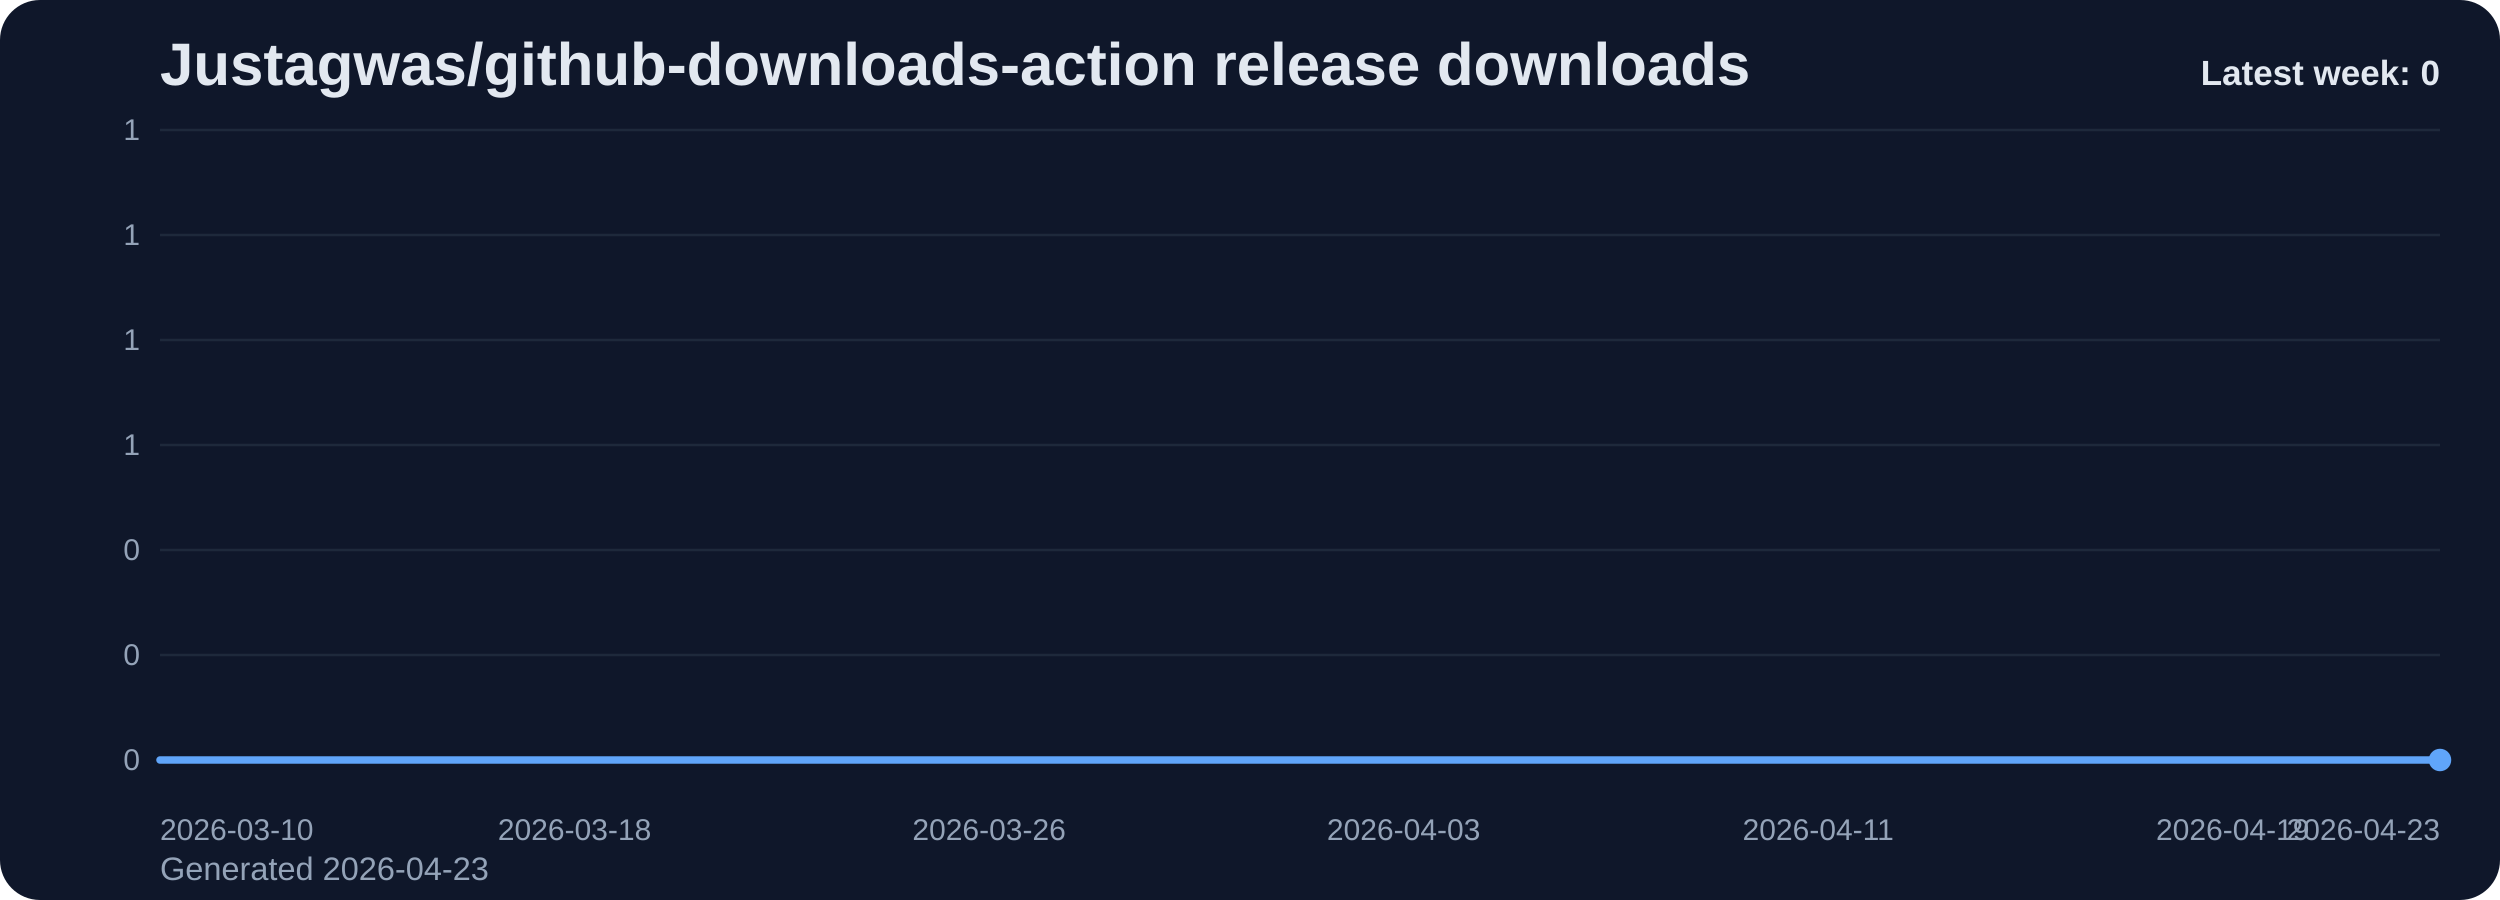
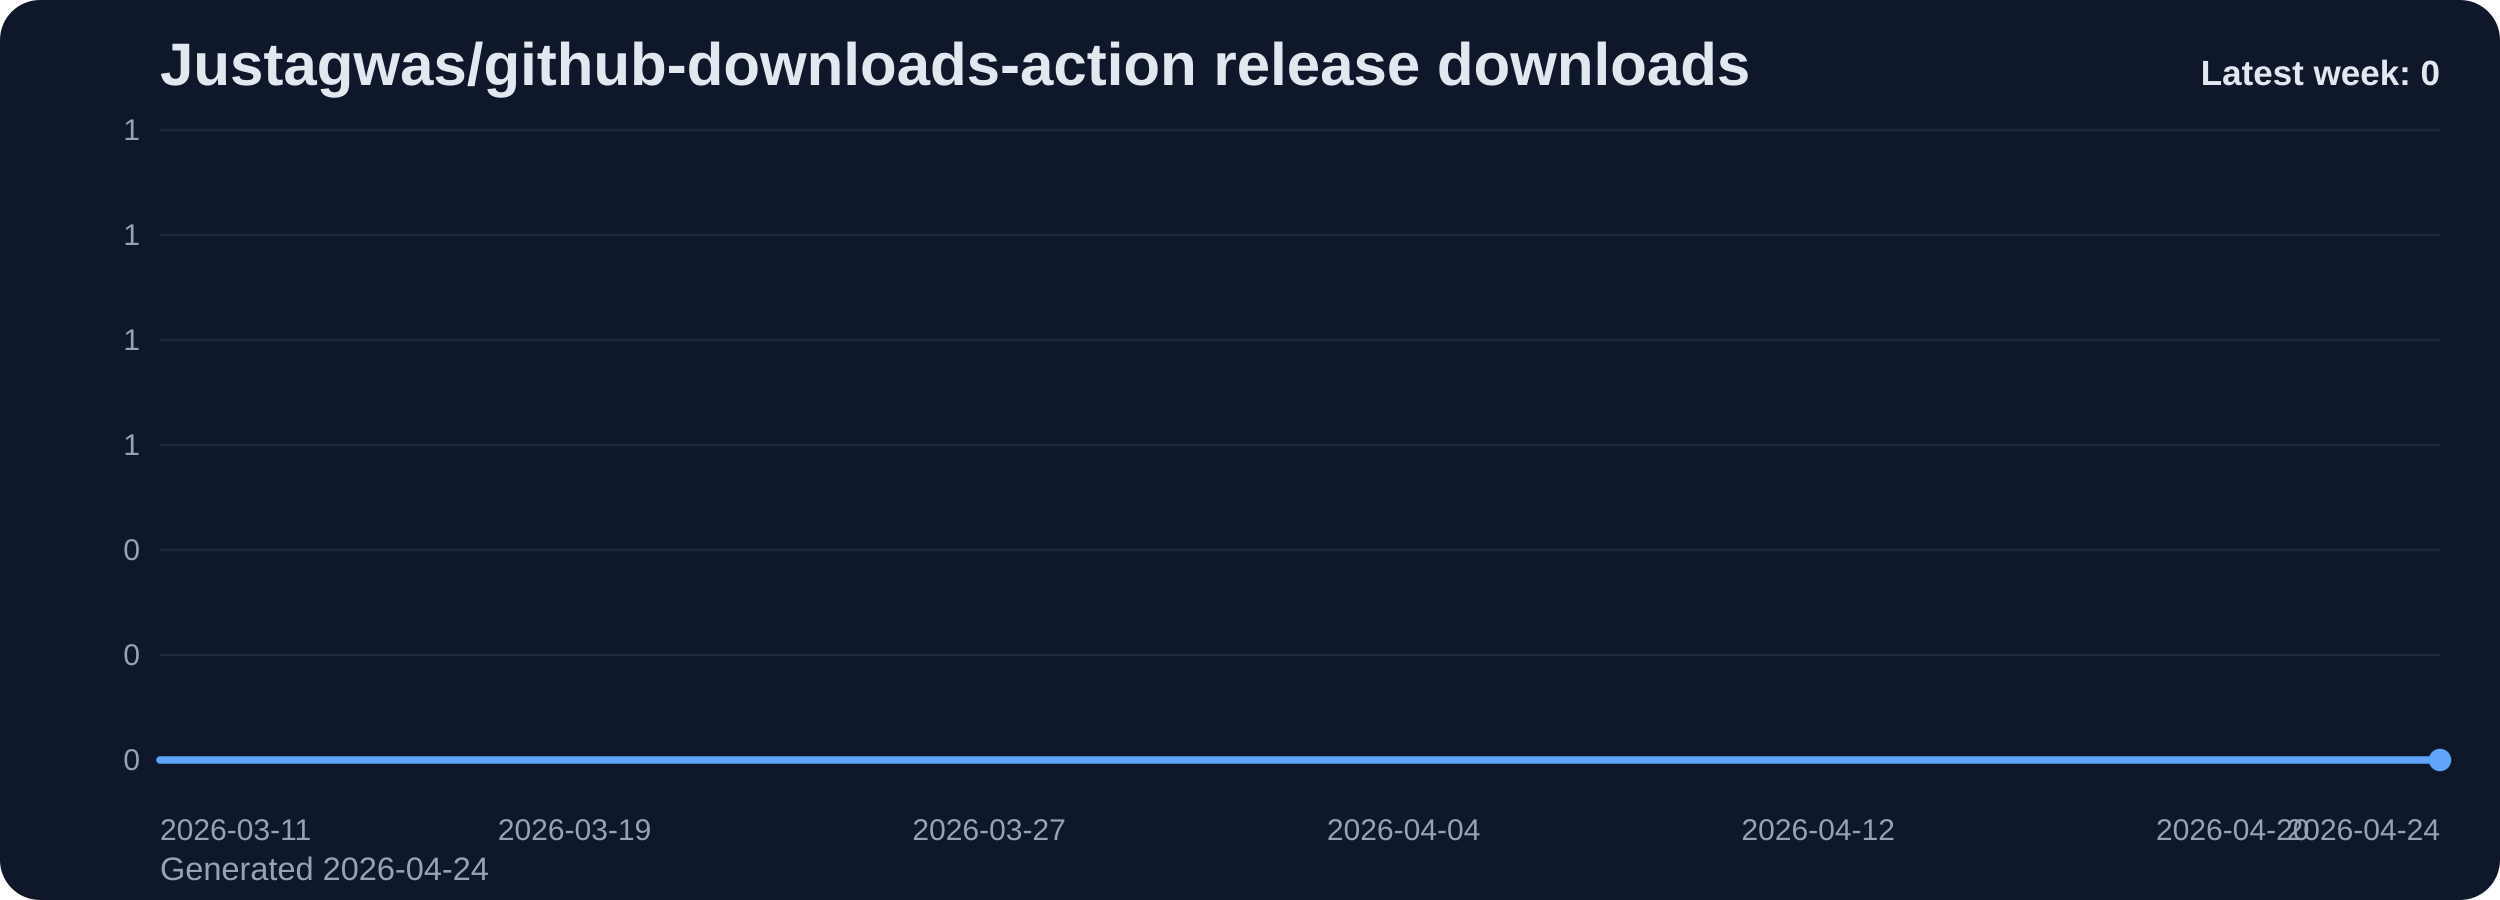
<svg xmlns="http://www.w3.org/2000/svg" viewBox="0 0 1000 360" role="img" aria-label="Justagwas/github-downloads-action release downloads chart">
  <defs>
    <linearGradient id="fill-weekly-slate" x1="0" y1="0" x2="0" y2="1">
      <stop offset="0%" stop-color="#60a5fa" stop-opacity="0.32" />
      <stop offset="100%" stop-color="#60a5fa" stop-opacity="0.05" />
    </linearGradient>
    <style>
      .bg { fill: #0f172a; }
      .title { font: 700 24px Arial, sans-serif; fill: #e2e8f0; }
      .sub { font: 400 13px Arial, sans-serif; fill: #94a3b8; }
      .grid { stroke: #1e293b; stroke-width: 1; }
      .axis { font: 400 12px Arial, sans-serif; fill: #94a3b8; }
      .line { fill: none; stroke: #60a5fa; stroke-width: 3; stroke-linecap: round; stroke-linejoin: round; }
      .dot { fill: #60a5fa; }
      .value { font: 600 11px Arial, sans-serif; fill: #cbd5e1; }
      .latest { font: 700 14px Arial, sans-serif; fill: #e2e8f0; }
    </style>
  </defs>
  <rect class="bg" x="0" y="0" width="1000" height="360" rx="16" />
  <text class="title" x="64" y="34">Justagwas/github-downloads-action release downloads</text>
-   <text class="sub" x="64" y="352">Generated 2026-04-23</text>
+   <text class="sub" x="64" y="352">Generated 2026-04-24</text>
  <line x1="64" y1="52.00" x2="976" y2="52.00" class="grid" />
  <text x="56" y="56.00" text-anchor="end" class="axis">1</text>
  <line x1="64" y1="94.00" x2="976" y2="94.00" class="grid" />
  <text x="56" y="98.00" text-anchor="end" class="axis">1</text>
  <line x1="64" y1="136.00" x2="976" y2="136.00" class="grid" />
  <text x="56" y="140.00" text-anchor="end" class="axis">1</text>
  <line x1="64" y1="178.00" x2="976" y2="178.00" class="grid" />
  <text x="56" y="182.00" text-anchor="end" class="axis">1</text>
  <line x1="64" y1="220.00" x2="976" y2="220.00" class="grid" />
  <text x="56" y="224.00" text-anchor="end" class="axis">0</text>
  <line x1="64" y1="262.00" x2="976" y2="262.00" class="grid" />
  <text x="56" y="266.00" text-anchor="end" class="axis">0</text>
  <line x1="64" y1="304.00" x2="976" y2="304.00" class="grid" />
  <text x="56" y="308.00" text-anchor="end" class="axis">0</text>
  <path d="M 64.00 304 L 64.00 304.00 L 84.73 304.00 L 105.45 304.00 L 126.18 304.00 L 146.91 304.00 L 167.64 304.00 L 188.36 304.00 L 209.09 304.00 L 229.82 304.00 L 250.55 304.00 L 271.27 304.00 L 292.00 304.00 L 312.73 304.00 L 333.45 304.00 L 354.18 304.00 L 374.91 304.00 L 395.64 304.00 L 416.36 304.00 L 437.09 304.00 L 457.82 304.00 L 478.55 304.00 L 499.27 304.00 L 520.00 304.00 L 540.73 304.00 L 561.45 304.00 L 582.18 304.00 L 602.91 304.00 L 623.64 304.00 L 644.36 304.00 L 665.09 304.00 L 685.82 304.00 L 706.55 304.00 L 727.27 304.00 L 748.00 304.00 L 768.73 304.00 L 789.45 304.00 L 810.18 304.00 L 830.91 304.00 L 851.64 304.00 L 872.36 304.00 L 893.09 304.00 L 913.82 304.00 L 934.55 304.00 L 955.27 304.00 L 976.00 304.00 L 976.00 304 Z" fill="url(#fill-weekly-slate)" />
  <polyline class="line" points="64.00,304.00 84.73,304.00 105.45,304.00 126.18,304.00 146.91,304.00 167.64,304.00 188.36,304.00 209.09,304.00 229.82,304.00 250.55,304.00 271.27,304.00 292.00,304.00 312.73,304.00 333.45,304.00 354.18,304.00 374.91,304.00 395.64,304.00 416.36,304.00 437.09,304.00 457.82,304.00 478.55,304.00 499.27,304.00 520.00,304.00 540.73,304.00 561.45,304.00 582.18,304.00 602.91,304.00 623.64,304.00 644.36,304.00 665.09,304.00 685.82,304.00 706.55,304.00 727.27,304.00 748.00,304.00 768.73,304.00 789.45,304.00 810.18,304.00 830.91,304.00 851.64,304.00 872.36,304.00 893.09,304.00 913.82,304.00 934.55,304.00 955.27,304.00 976.00,304.00" />
  <circle class="dot" cx="976.00" cy="304.00" r="4.5" />
-   <text class="axis" x="64.00" y="336" text-anchor="start">2026-03-10</text>
-   <text class="axis" x="229.82" y="336" text-anchor="middle">2026-03-18</text>
-   <text class="axis" x="395.64" y="336" text-anchor="middle">2026-03-26</text>
-   <text class="axis" x="561.45" y="336" text-anchor="middle">2026-04-03</text>
-   <text class="axis" x="727.27" y="336" text-anchor="middle">2026-04-11</text>
-   <text class="axis" x="893.09" y="336" text-anchor="middle">2026-04-19</text>
-   <text class="axis" x="976.00" y="336" text-anchor="end">2026-04-23</text>
+   <text class="axis" x="64.00" y="336" text-anchor="start">2026-03-11</text>
+   <text class="axis" x="229.82" y="336" text-anchor="middle">2026-03-19</text>
+   <text class="axis" x="395.64" y="336" text-anchor="middle">2026-03-27</text>
+   <text class="axis" x="561.45" y="336" text-anchor="middle">2026-04-04</text>
+   <text class="axis" x="727.27" y="336" text-anchor="middle">2026-04-12</text>
+   <text class="axis" x="893.09" y="336" text-anchor="middle">2026-04-20</text>
+   <text class="axis" x="976.00" y="336" text-anchor="end">2026-04-24</text>
  <text class="latest" x="976" y="34" text-anchor="end">Latest week: 0</text>
</svg>
